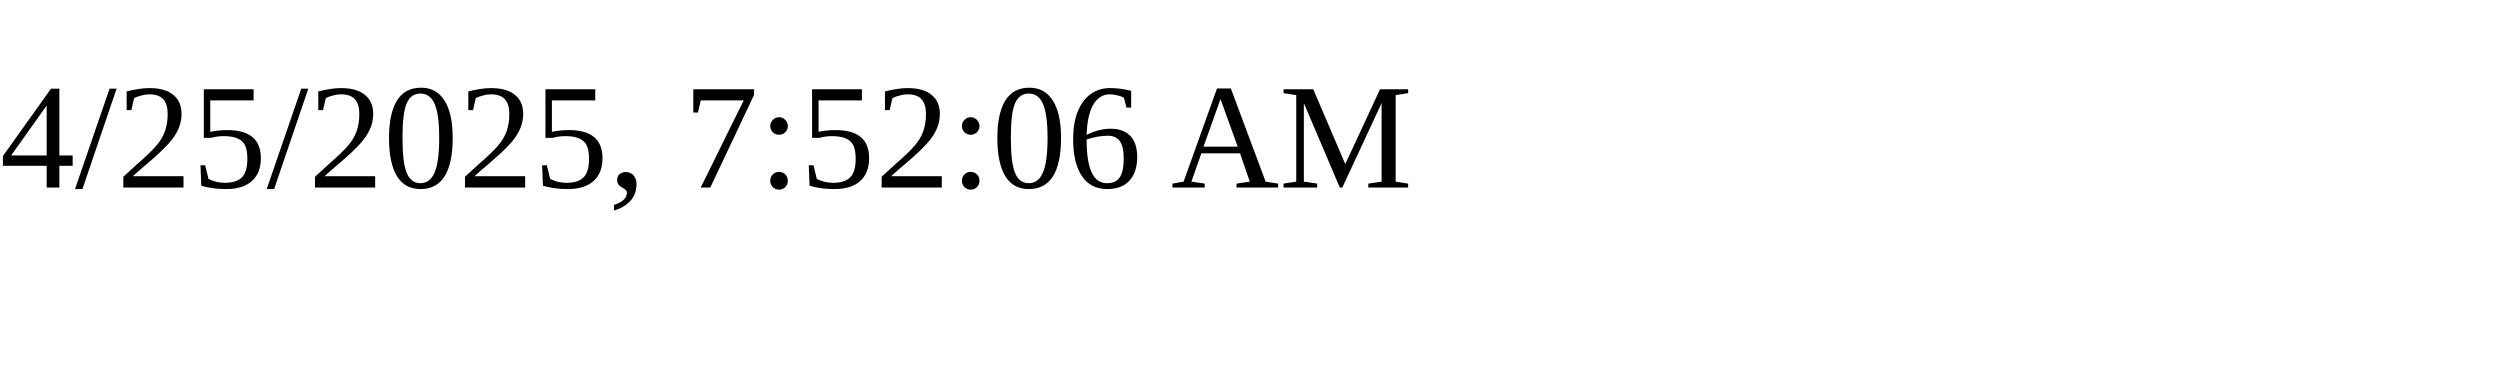
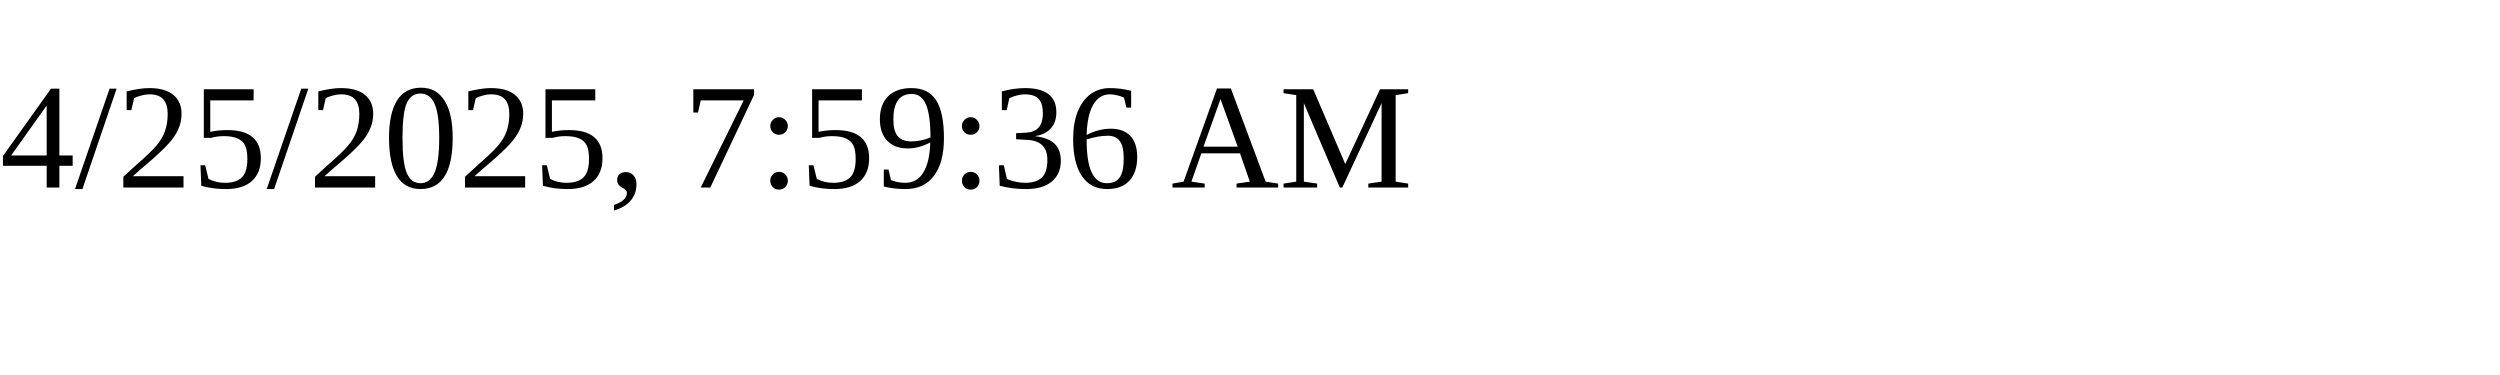
<svg xmlns="http://www.w3.org/2000/svg" height="30" width="200">
-   <text x="0" y="15">4/25/2025, 7:52:06 AM</text>
+   <text x="0" y="15">4/25/2025, 7:59:36 AM</text>
</svg>
